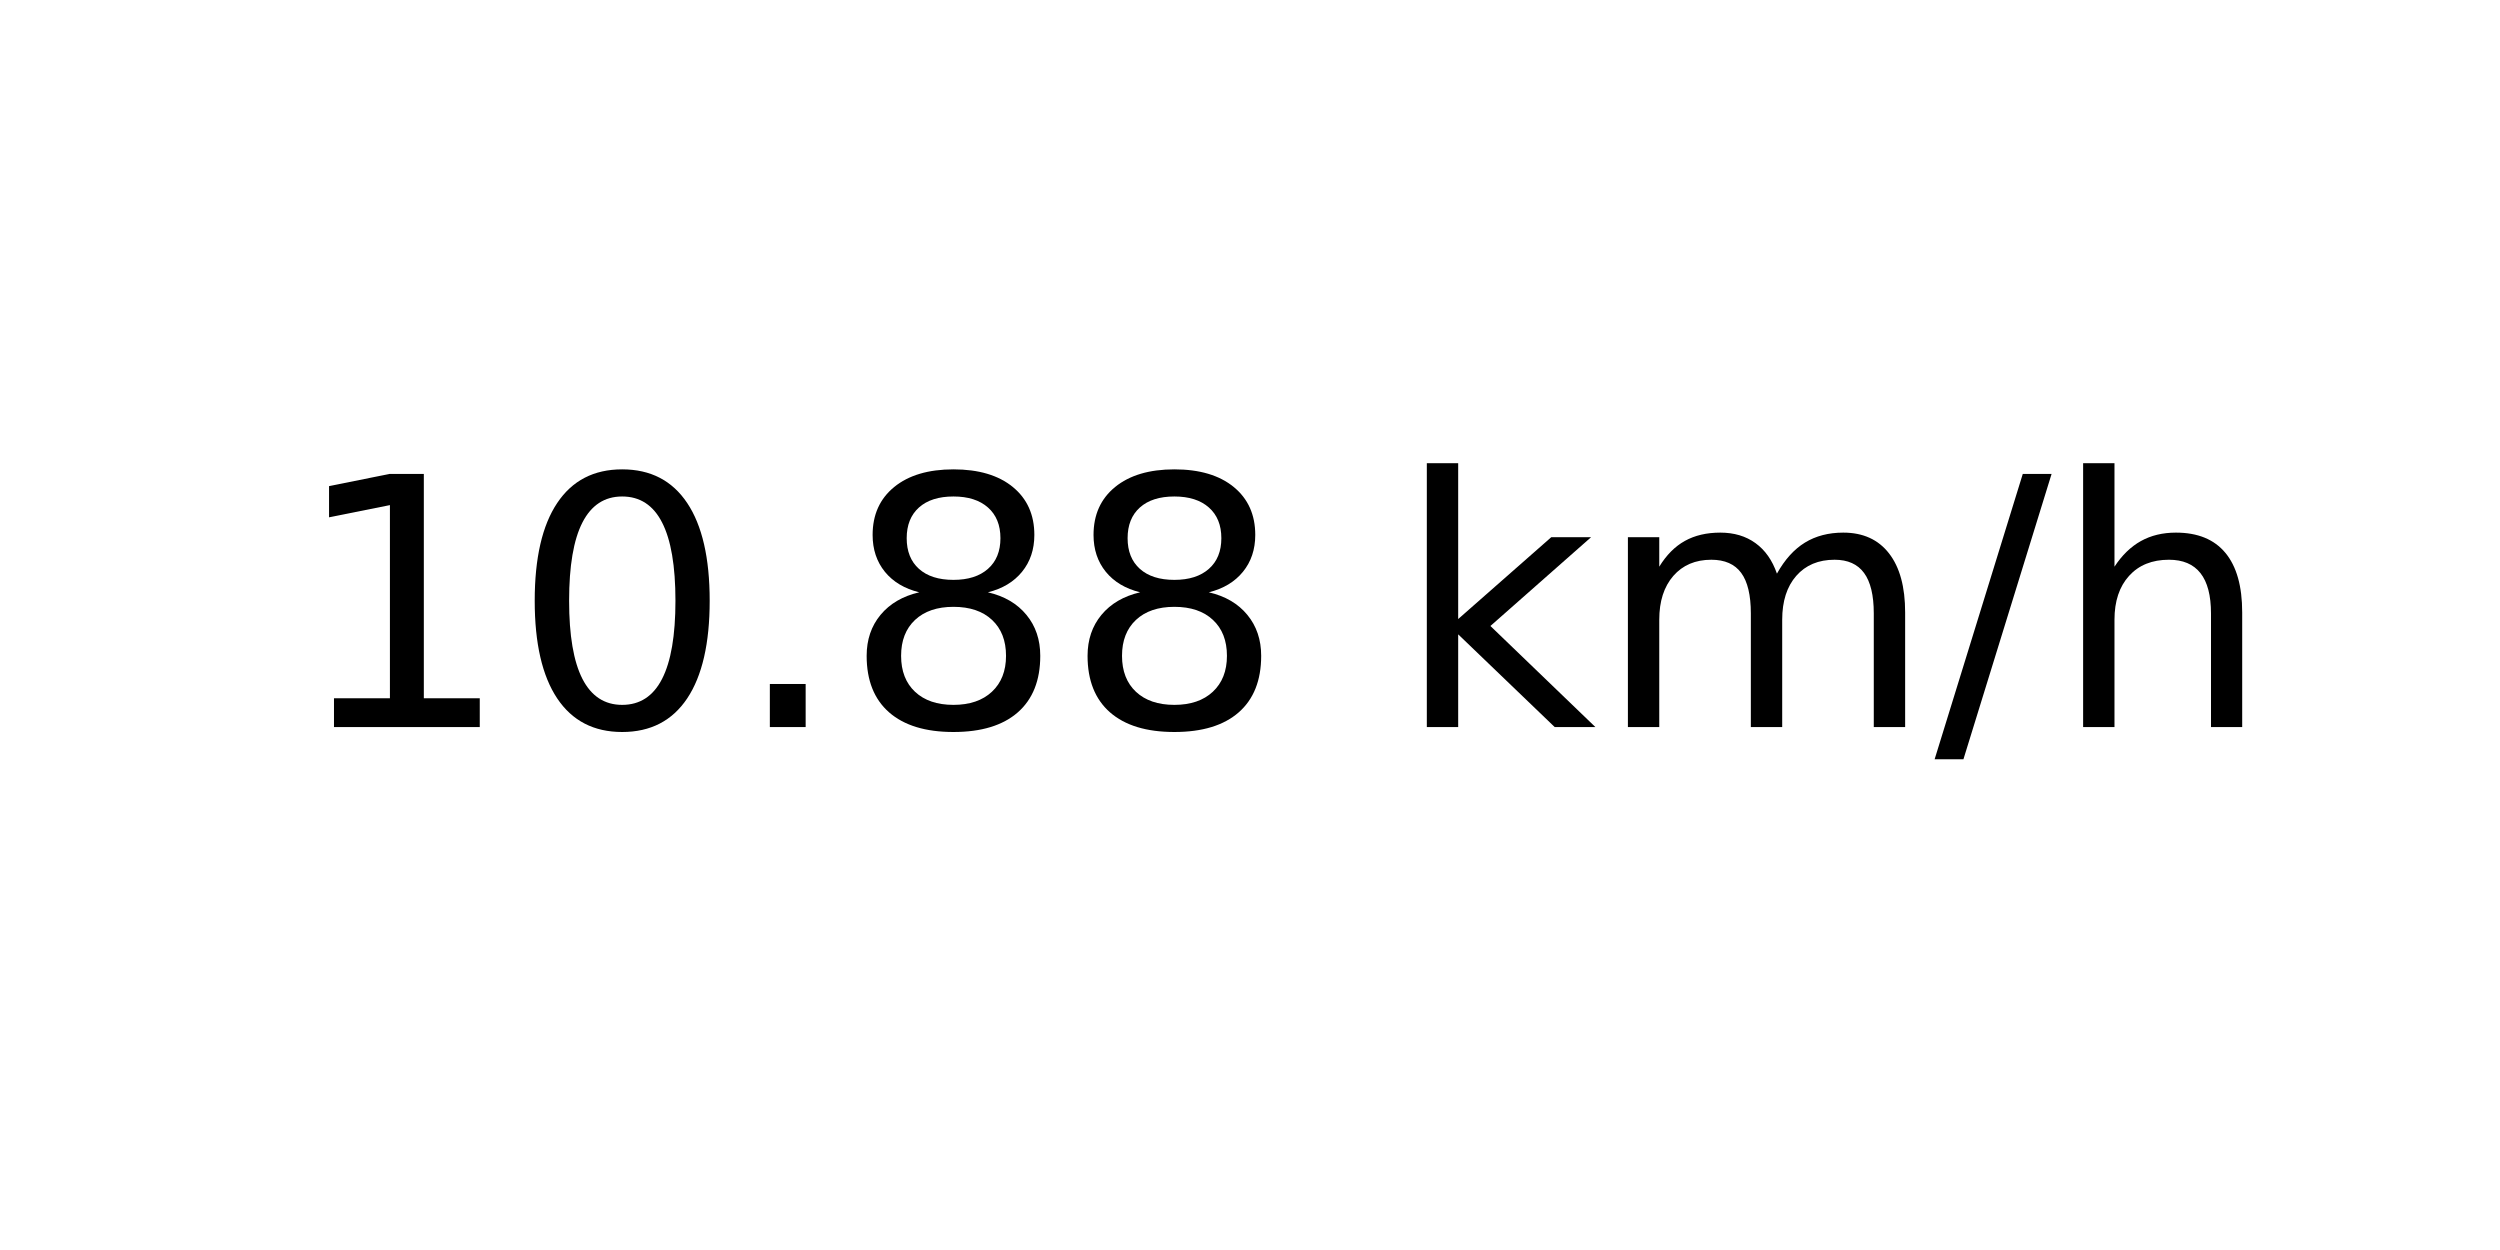
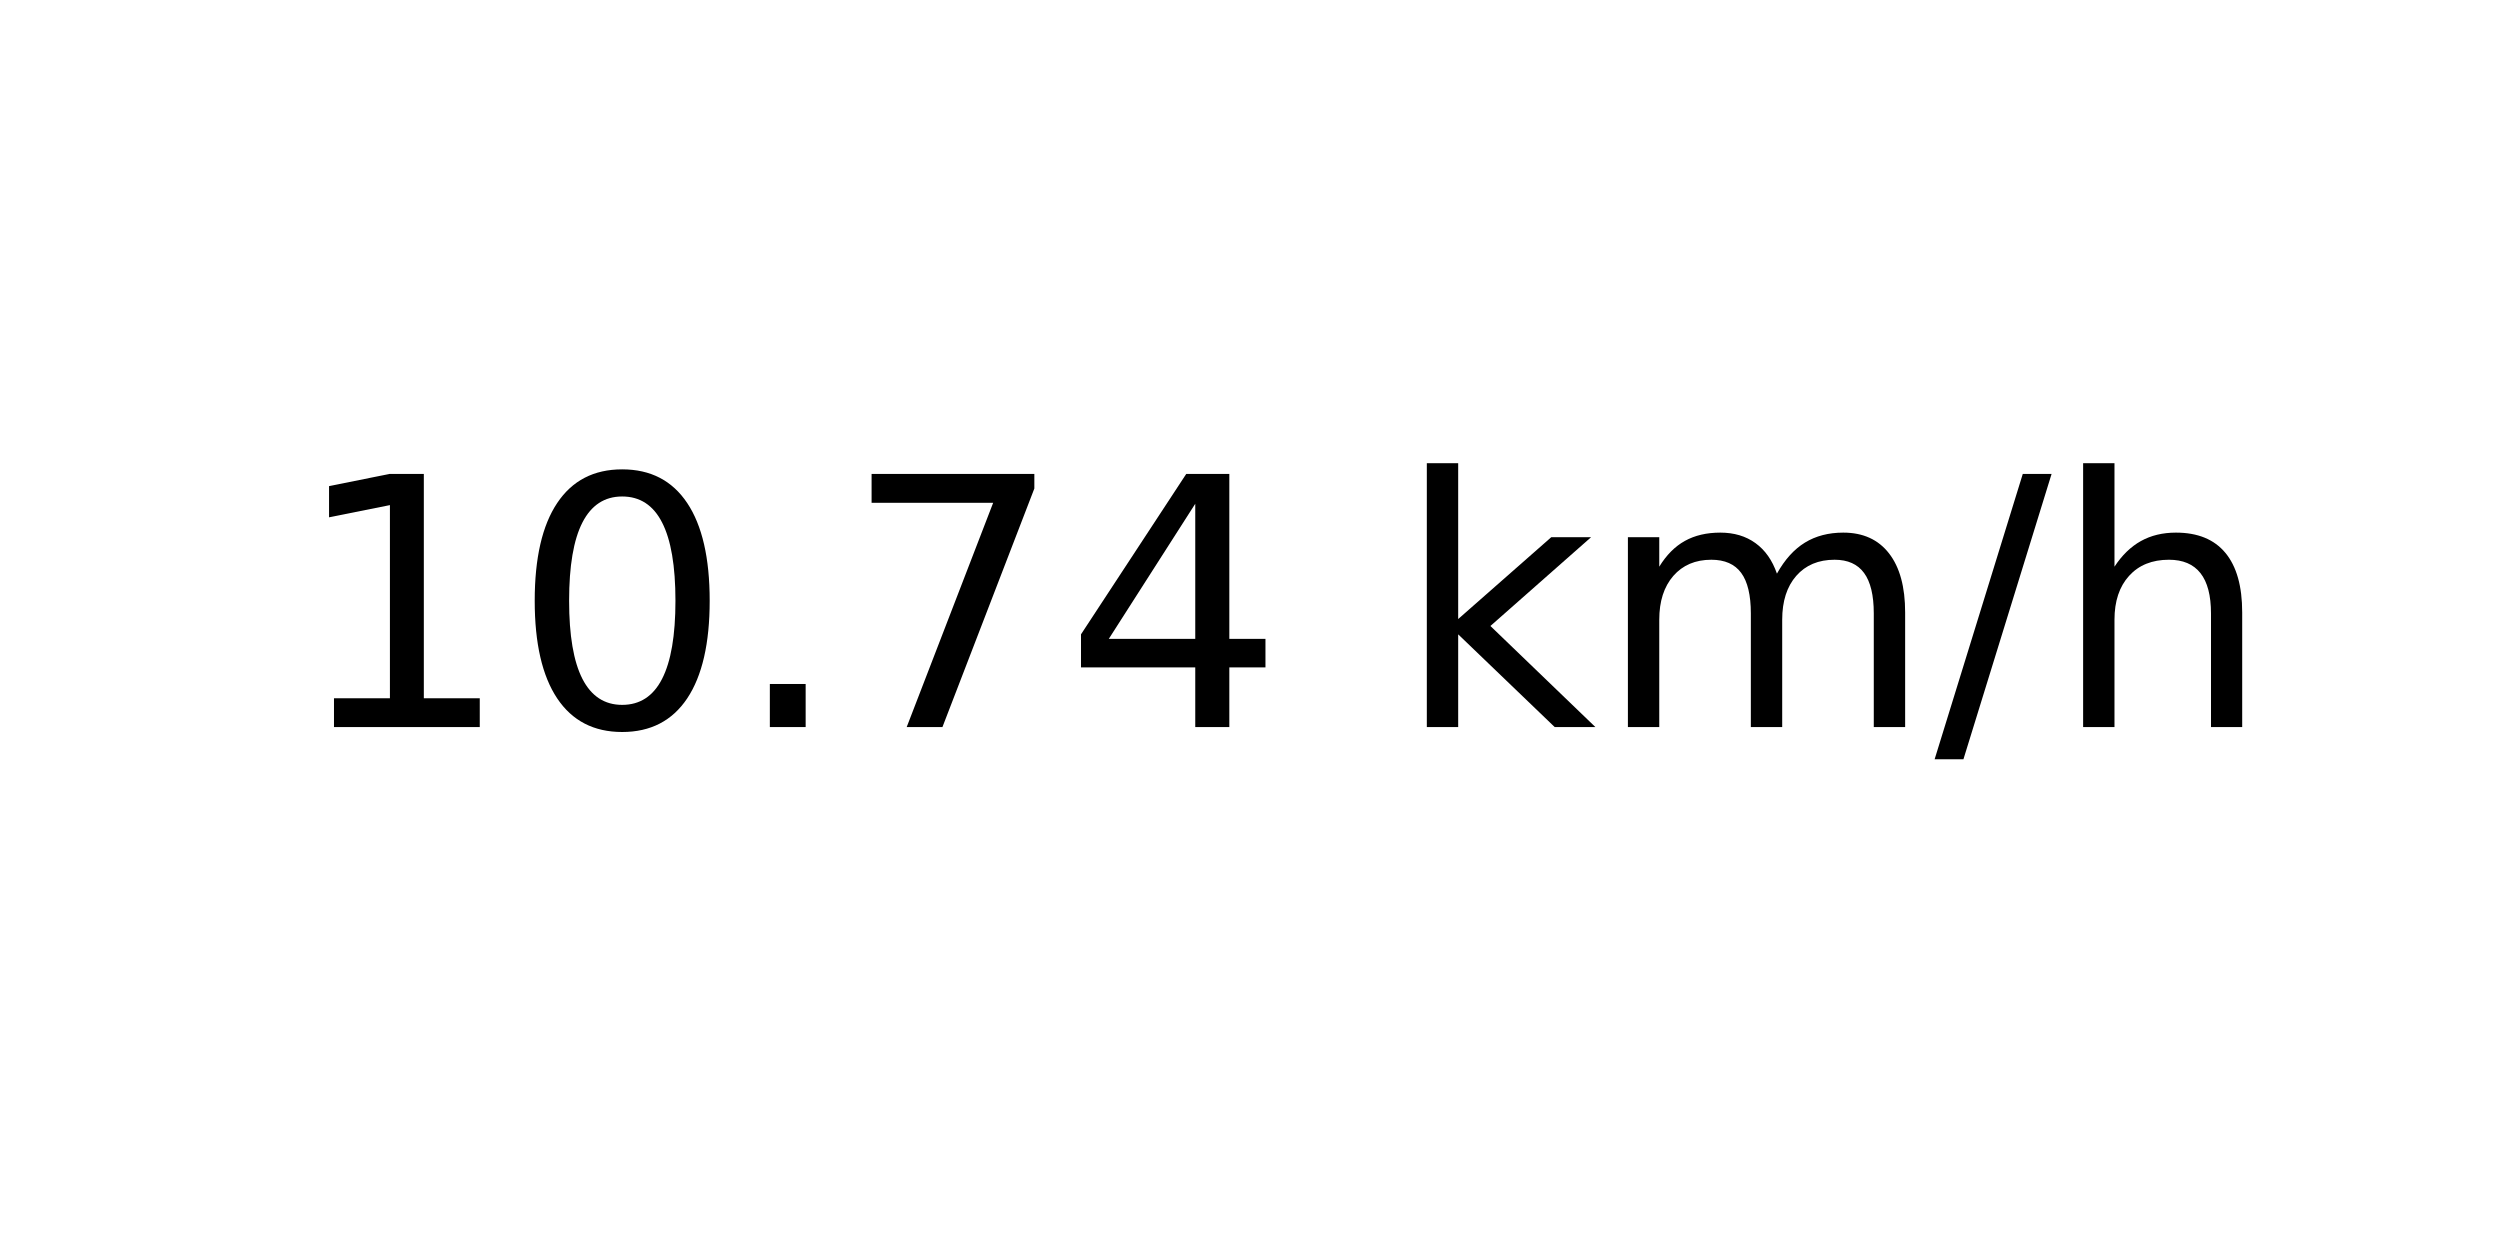
<svg xmlns="http://www.w3.org/2000/svg" xmlns:xlink="http://www.w3.org/1999/xlink" width="72pt" height="36pt" viewBox="0 0 72 36" version="1.1">
  <defs>
    <style type="text/css">*{stroke-linejoin: round; stroke-linecap: butt}</style>
  </defs>
  <g id="figure_1">
    <g id="axes_1">
      <g id="text_1">
        <g transform="translate(8.378125 20.93937) scale(0.1 -0.1)">
          <defs>
            <path id="DejaVuSans-31" d="M 794 531  L 1825 531  L 1825 4091  L 703 3866  L 703 4441  L 1819 4666  L 2450 4666  L 2450 531  L 3481 531  L 3481 0  L 794 0  L 794 531  z " transform="scale(0.015625)" />
            <path id="DejaVuSans-30" d="M 2034 4250  Q 1547 4250 1301 3770  Q 1056 3291 1056 2328  Q 1056 1369 1301 889  Q 1547 409 2034 409  Q 2525 409 2770 889  Q 3016 1369 3016 2328  Q 3016 3291 2770 3770  Q 2525 4250 2034 4250  z M 2034 4750  Q 2819 4750 3233 4129  Q 3647 3509 3647 2328  Q 3647 1150 3233 529  Q 2819 -91 2034 -91  Q 1250 -91 836 529  Q 422 1150 422 2328  Q 422 3509 836 4129  Q 1250 4750 2034 4750  z " transform="scale(0.015625)" />
            <path id="DejaVuSans-2e" d="M 684 794  L 1344 794  L 1344 0  L 684 0  L 684 794  z " transform="scale(0.015625)" />
-             <path id="DejaVuSans-38" d="M 2034 2216  Q 1584 2216 1326 1975  Q 1069 1734 1069 1313  Q 1069 891 1326 650  Q 1584 409 2034 409  Q 2484 409 2743 651  Q 3003 894 3003 1313  Q 3003 1734 2745 1975  Q 2488 2216 2034 2216  z M 1403 2484  Q 997 2584 770 2862  Q 544 3141 544 3541  Q 544 4100 942 4425  Q 1341 4750 2034 4750  Q 2731 4750 3128 4425  Q 3525 4100 3525 3541  Q 3525 3141 3298 2862  Q 3072 2584 2669 2484  Q 3125 2378 3379 2068  Q 3634 1759 3634 1313  Q 3634 634 3220 271  Q 2806 -91 2034 -91  Q 1263 -91 848 271  Q 434 634 434 1313  Q 434 1759 690 2068  Q 947 2378 1403 2484  z M 1172 3481  Q 1172 3119 1398 2916  Q 1625 2713 2034 2713  Q 2441 2713 2670 2916  Q 2900 3119 2900 3481  Q 2900 3844 2670 4047  Q 2441 4250 2034 4250  Q 1625 4250 1398 4047  Q 1172 3844 1172 3481  z " transform="scale(0.015625)" />
+             <path id="DejaVuSans-37" d="M 525 4666  L 3525 4666  L 3525 4397  L 1831 0  L 1172 0  L 2766 4134  L 525 4134  L 525 4666  z " transform="scale(0.015625)" />
+             <path id="DejaVuSans-34" d="M 2419 4116  L 825 1625  L 2419 1625  L 2419 4116  z M 2253 4666  L 3047 4666  L 3047 1625  L 3713 1625  L 3713 1100  L 3047 1100  L 3047 0  L 2419 0  L 2419 1100  L 313 1100  L 313 1709  L 2253 4666  z " transform="scale(0.015625)" />
            <path id="DejaVuSans-20" transform="scale(0.015625)" />
            <path id="DejaVuSans-6b" d="M 581 4863  L 1159 4863  L 1159 1991  L 2875 3500  L 3609 3500  L 1753 1863  L 3688 0  L 2938 0  L 1159 1709  L 1159 0  L 581 0  L 581 4863  z " transform="scale(0.015625)" />
            <path id="DejaVuSans-6d" d="M 3328 2828  Q 3544 3216 3844 3400  Q 4144 3584 4550 3584  Q 5097 3584 5394 3201  Q 5691 2819 5691 2113  L 5691 0  L 5113 0  L 5113 2094  Q 5113 2597 4934 2840  Q 4756 3084 4391 3084  Q 3944 3084 3684 2787  Q 3425 2491 3425 1978  L 3425 0  L 2847 0  L 2847 2094  Q 2847 2600 2669 2842  Q 2491 3084 2119 3084  Q 1678 3084 1418 2786  Q 1159 2488 1159 1978  L 1159 0  L 581 0  L 581 3500  L 1159 3500  L 1159 2956  Q 1356 3278 1631 3431  Q 1906 3584 2284 3584  Q 2666 3584 2933 3390  Q 3200 3197 3328 2828  z " transform="scale(0.015625)" />
            <path id="DejaVuSans-2f" d="M 1625 4666  L 2156 4666  L 531 -594  L 0 -594  L 1625 4666  z " transform="scale(0.015625)" />
            <path id="DejaVuSans-68" d="M 3513 2113  L 3513 0  L 2938 0  L 2938 2094  Q 2938 2591 2744 2837  Q 2550 3084 2163 3084  Q 1697 3084 1428 2787  Q 1159 2491 1159 1978  L 1159 0  L 581 0  L 581 4863  L 1159 4863  L 1159 2956  Q 1366 3272 1645 3428  Q 1925 3584 2291 3584  Q 2894 3584 3203 3211  Q 3513 2838 3513 2113  z " transform="scale(0.015625)" />
          </defs>
          <use xlink:href="#DejaVuSans-31" />
          <use xlink:href="#DejaVuSans-30" x="63.623" />
          <use xlink:href="#DejaVuSans-2e" x="127.246" />
-           <use xlink:href="#DejaVuSans-38" x="159.033" />
-           <use xlink:href="#DejaVuSans-38" x="222.656" />
+           <use xlink:href="#DejaVuSans-37" x="159.033" />
+           <use xlink:href="#DejaVuSans-34" x="222.656" />
          <use xlink:href="#DejaVuSans-20" x="286.279" />
          <use xlink:href="#DejaVuSans-6b" x="318.066" />
          <use xlink:href="#DejaVuSans-6d" x="375.977" />
          <use xlink:href="#DejaVuSans-2f" x="473.389" />
          <use xlink:href="#DejaVuSans-68" x="507.08" />
        </g>
      </g>
    </g>
  </g>
</svg>
